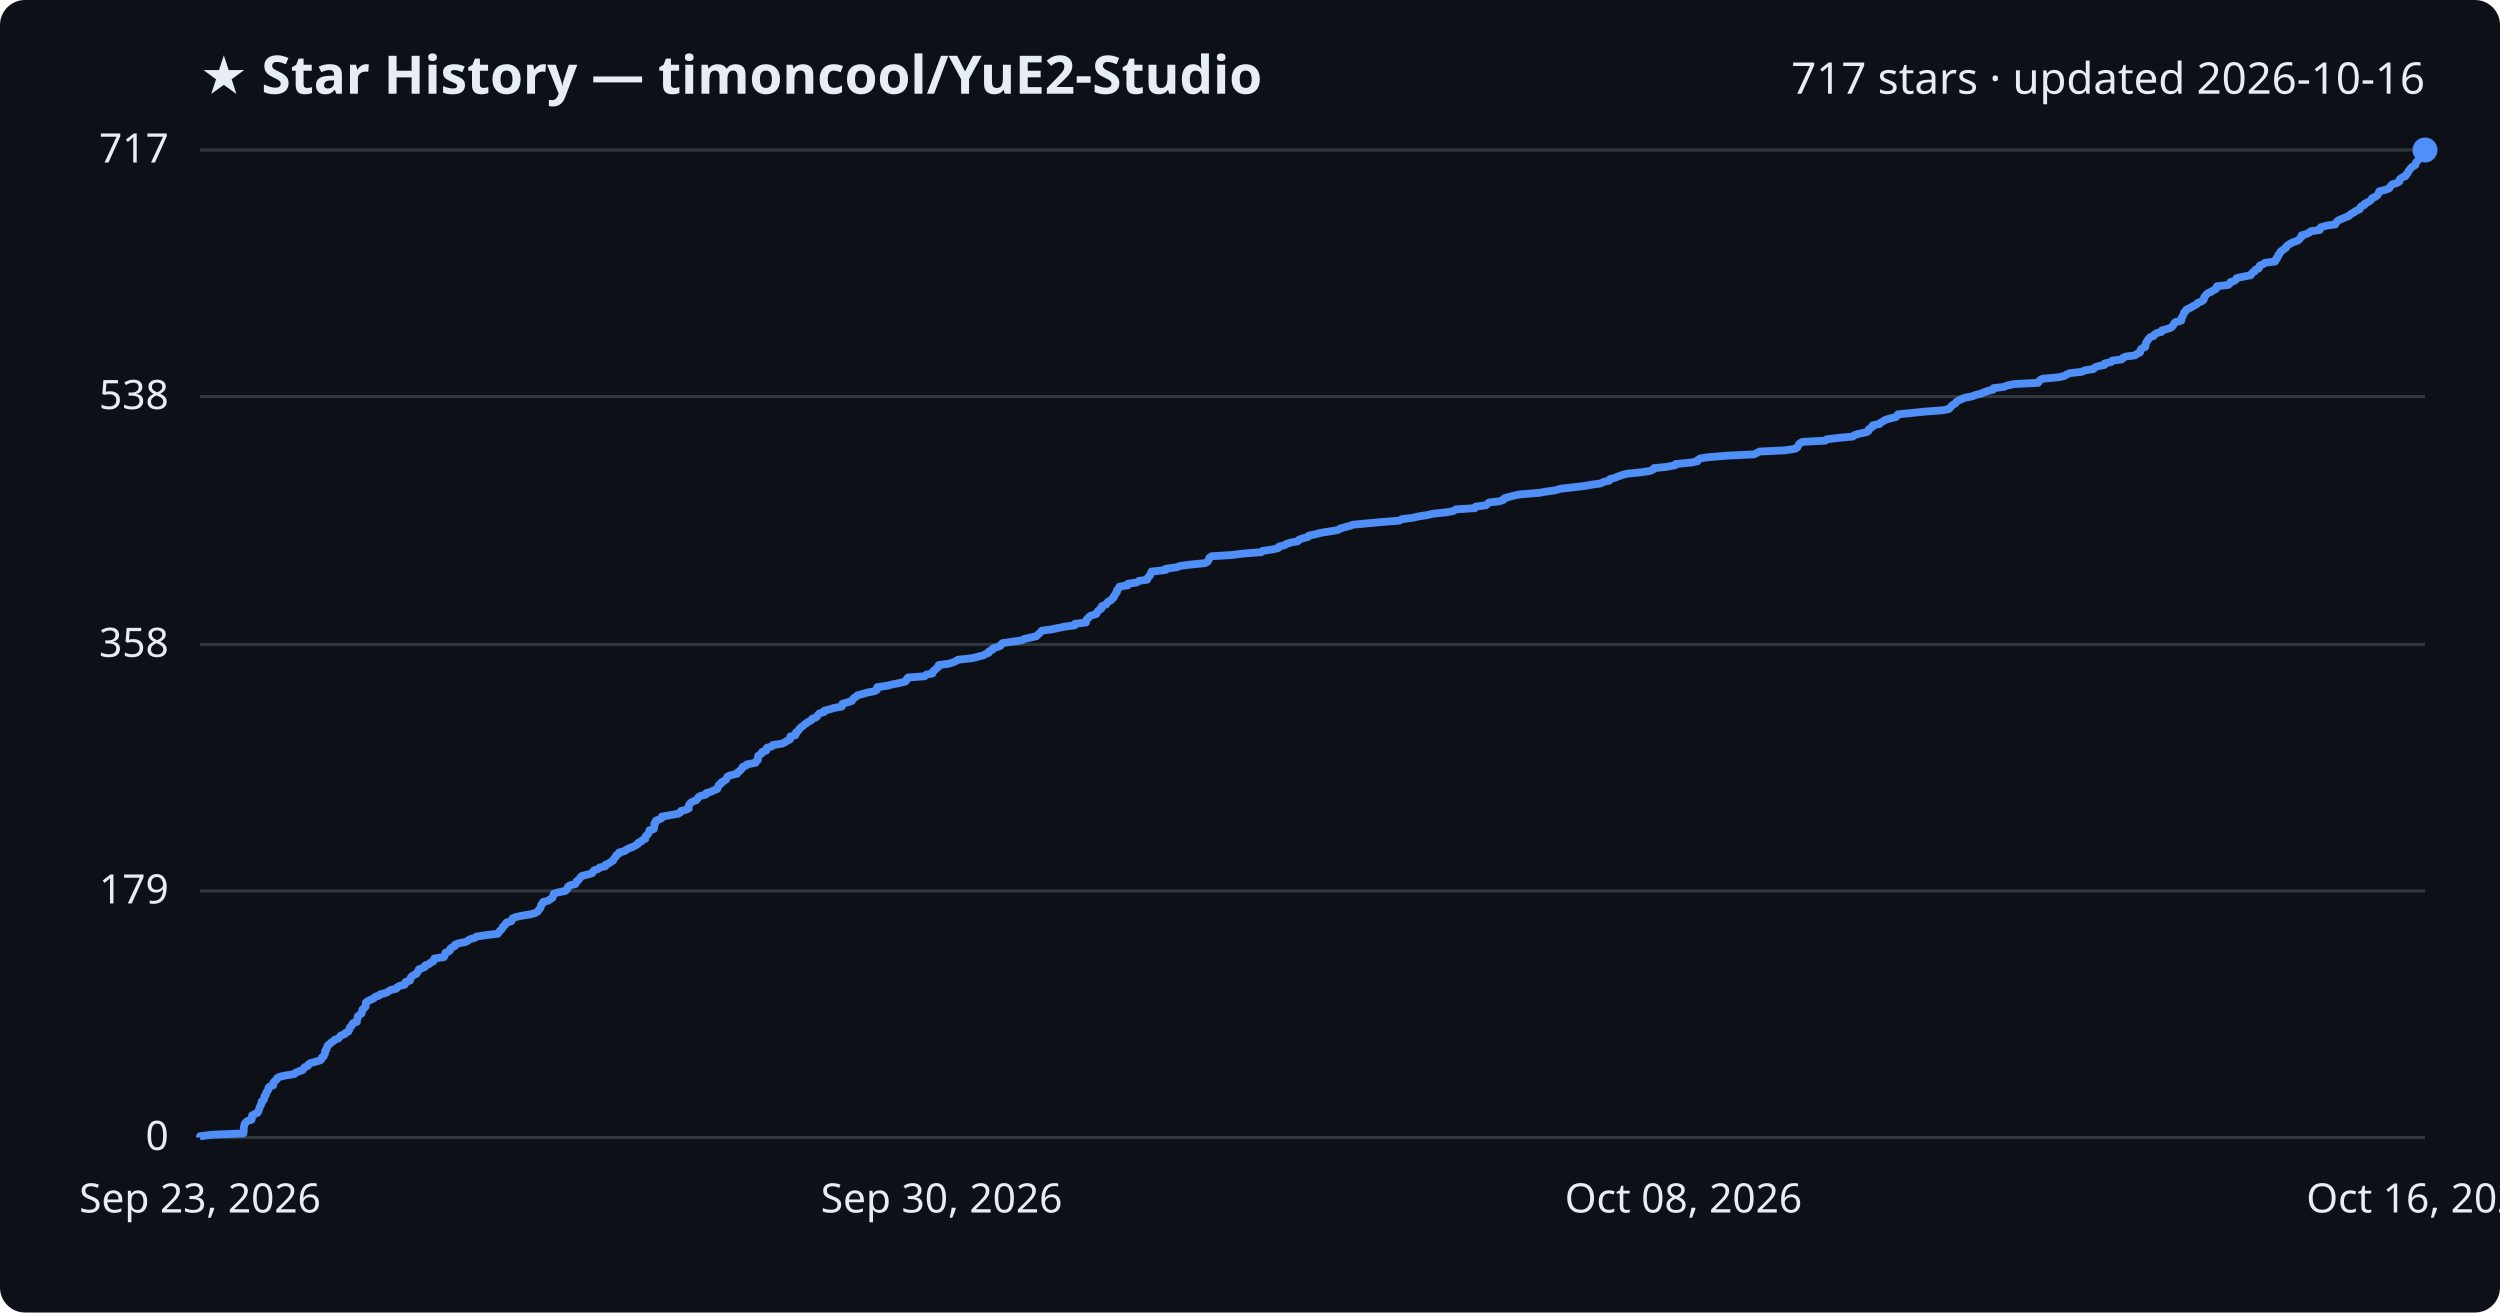
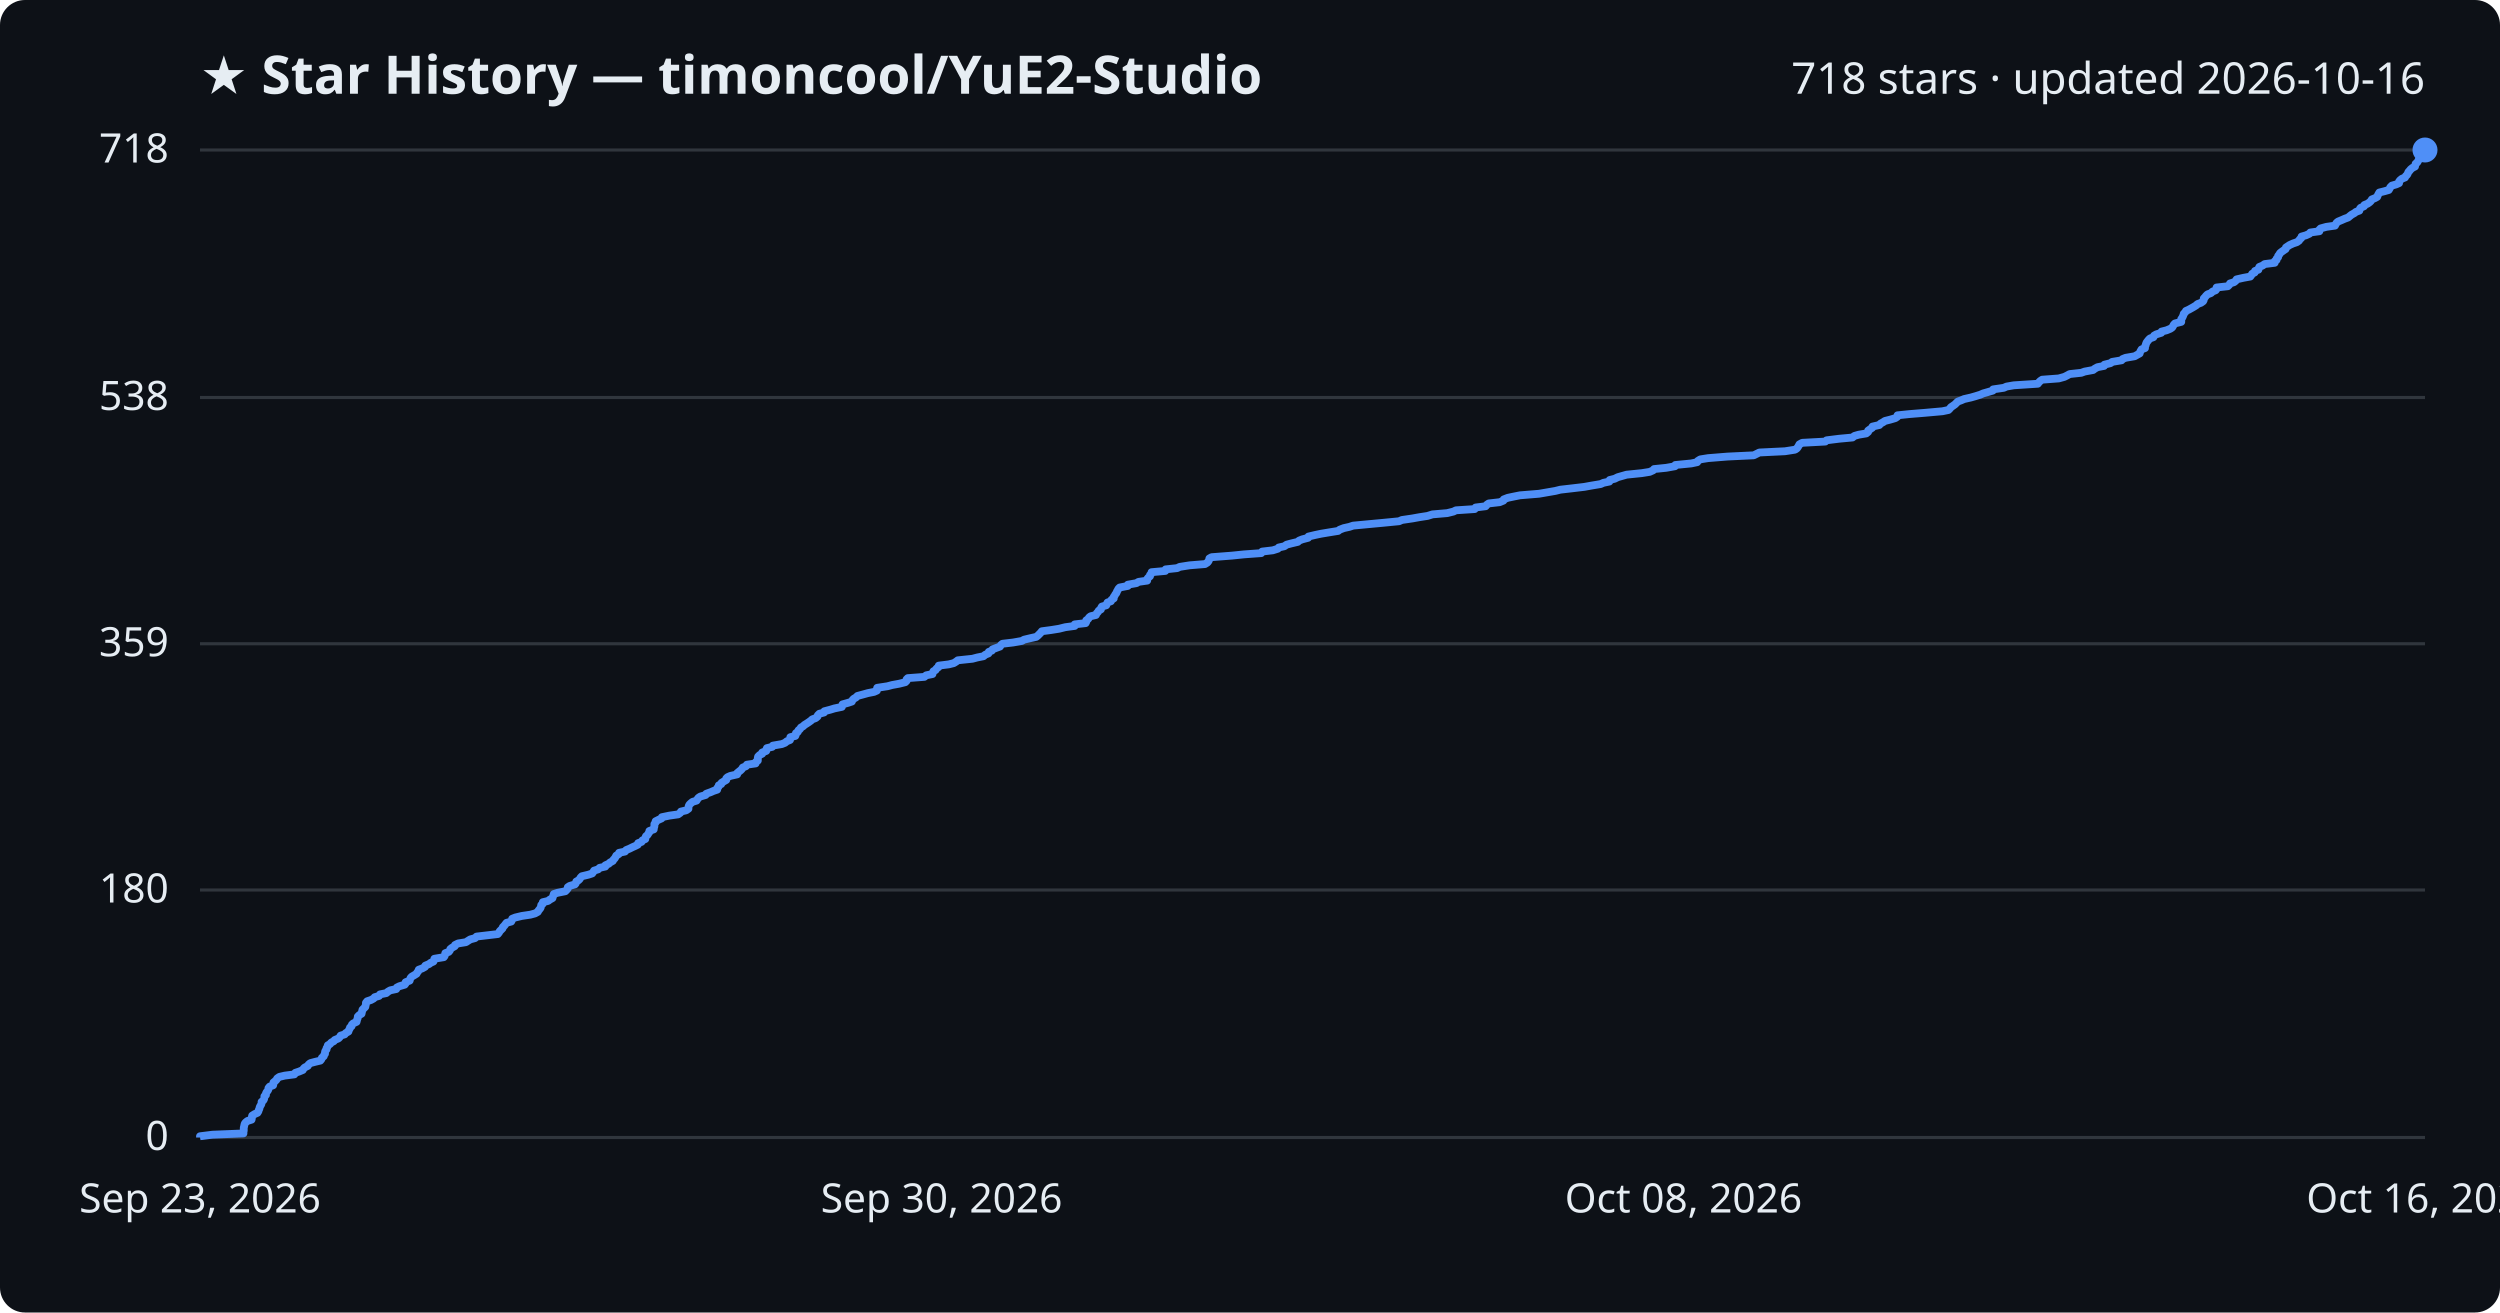
<svg xmlns="http://www.w3.org/2000/svg" viewBox="0 0 800 420" font-family="Segoe UI, sans-serif">
  <rect width="800" height="420" fill="#0d1117" rx="8" />
  <text x="64" y="30" fill="#e6edf3" font-size="17" font-weight="700">★ Star History — timoncool/YuE2-Studio</text>
-   <text x="776" y="30" fill="#e6edf3" font-size="14" text-anchor="end">717 stars · updated 2026-10-16</text>
+   <text x="776" y="30" fill="#e6edf3" font-size="14" text-anchor="end">718 stars · updated 2026-10-16</text>
  <line x1="64" y1="364.0" x2="776" y2="364.0" stroke="#30363d" stroke-width="1" />
  <text x="54" y="368.0" fill="#e6edf3" font-size="13" text-anchor="end">0</text>
-   <line x1="64" y1="285.1" x2="776" y2="285.1" stroke="#30363d" stroke-width="1" />
-   <text x="54" y="289.1" fill="#e6edf3" font-size="13" text-anchor="end">179</text>
-   <line x1="64" y1="206.2" x2="776" y2="206.2" stroke="#30363d" stroke-width="1" />
-   <text x="54" y="210.2" fill="#e6edf3" font-size="13" text-anchor="end">358</text>
-   <line x1="64" y1="126.9" x2="776" y2="126.9" stroke="#30363d" stroke-width="1" />
-   <text x="54" y="130.9" fill="#e6edf3" font-size="13" text-anchor="end">538</text>
+   <line x1="64" y1="284.8" x2="776" y2="284.8" stroke="#30363d" stroke-width="1" />
+   <text x="54" y="288.8" fill="#e6edf3" font-size="13" text-anchor="end">180</text>
+   <line x1="64" y1="206.0" x2="776" y2="206.0" stroke="#30363d" stroke-width="1" />
+   <text x="54" y="210.0" fill="#e6edf3" font-size="13" text-anchor="end">359</text>
+   <line x1="64" y1="127.2" x2="776" y2="127.2" stroke="#30363d" stroke-width="1" />
+   <text x="54" y="131.2" fill="#e6edf3" font-size="13" text-anchor="end">538</text>
  <line x1="64" y1="48.0" x2="776" y2="48.0" stroke="#30363d" stroke-width="1" />
-   <text x="54" y="52.0" fill="#e6edf3" font-size="13" text-anchor="end">717</text>
-   <path d="M64.0,364.0 L64.0,363.6 L68.0,363.1 L77.9,362.7 L77.9,362.2 L78.0,361.8 L78.0,361.4 L78.0,360.9 L78.1,360.5 L78.2,360.0 L78.3,359.6 L78.6,359.2 L79.2,358.7 L80.5,358.3 L80.6,357.8 L80.6,357.4 L80.7,356.9 L81.5,356.5 L82.4,356.1 L82.7,355.6 L82.8,355.2 L83.0,354.7 L83.1,354.3 L83.3,353.9 L83.6,353.4 L83.7,353.0 L83.7,352.5 L84.3,352.1 L84.5,351.7 L84.6,351.2 L84.6,350.8 L85.1,350.3 L85.1,349.9 L85.3,349.5 L85.7,349.0 L85.9,348.6 L85.9,348.1 L86.3,347.7 L87.4,347.3 L87.5,346.8 L87.5,346.4 L88.0,345.9 L88.5,345.5 L88.7,345.0 L89.4,344.6 L91.1,344.2 L94.2,343.7 L94.5,343.3 L95.7,342.8 L96.9,342.4 L97.1,342.0 L97.5,341.5 L98.5,341.1 L98.7,340.6 L99.3,340.2 L100.8,339.8 L102.5,339.3 L102.9,338.9 L103.0,338.4 L103.6,338.0 L103.7,337.6 L104.0,337.1 L104.0,336.7 L104.1,336.2 L104.5,335.8 L104.5,335.4 L104.8,334.9 L104.9,334.5 L105.6,334.0 L106.0,333.6 L106.8,333.1 L107.1,332.7 L108.3,332.3 L108.7,331.8 L109.0,331.4 L110.3,330.9 L110.6,330.5 L111.5,330.1 L111.7,329.6 L111.9,329.2 L112.0,328.7 L112.5,328.3 L112.6,327.9 L113.0,327.4 L114.2,327.0 L114.2,326.5 L114.3,326.1 L114.5,325.7 L114.5,325.2 L115.0,324.8 L115.7,324.3 L115.8,323.9 L115.9,323.5 L116.0,323.0 L116.5,322.6 L117.0,322.1 L117.0,321.7 L117.1,321.2 L117.1,320.8 L117.6,320.4 L118.7,319.9 L119.6,319.5 L120.0,319.0 L121.3,318.6 L121.6,318.2 L123.6,317.7 L124.2,317.3 L125.0,316.8 L126.8,316.4 L127.0,316.0 L127.8,315.5 L129.5,315.1 L129.8,314.6 L129.8,314.2 L131.2,313.8 L131.3,313.3 L131.4,312.9 L131.8,312.4 L132.5,312.0 L133.3,311.6 L133.5,311.1 L133.9,310.7 L134.0,310.2 L135.1,309.8 L136.0,309.4 L136.1,308.9 L137.3,308.5 L137.8,308.0 L138.7,307.6 L138.9,307.1 L139.0,306.7 L142.0,306.3 L142.3,305.8 L142.4,305.4 L142.5,304.9 L143.6,304.5 L144.0,304.1 L144.1,303.6 L144.6,303.2 L145.6,302.7 L145.6,302.3 L146.6,301.9 L149.1,301.4 L149.7,301.0 L150.5,300.5 L152.0,300.1 L152.5,299.7 L155.9,299.2 L159.3,298.8 L159.7,298.3 L159.9,297.9 L160.4,297.5 L160.8,297.0 L160.9,296.6 L161.5,296.1 L161.8,295.7 L162.1,295.2 L163.6,294.8 L163.8,294.4 L164.0,293.9 L164.9,293.5 L167.1,293.0 L169.7,292.6 L171.2,292.2 L172.1,291.7 L172.3,291.3 L172.7,290.8 L173.0,290.4 L173.1,290.0 L173.2,289.5 L173.7,289.1 L173.8,288.6 L175.5,288.2 L176.0,287.8 L176.8,287.3 L176.9,286.9 L177.1,286.4 L177.2,286.0 L178.4,285.6 L180.9,285.1 L181.3,284.7 L181.7,284.2 L181.7,283.8 L182.4,283.3 L184.1,282.9 L184.4,282.5 L184.5,282.0 L185.1,281.6 L185.5,281.1 L185.8,280.7 L186.2,280.3 L188.3,279.8 L189.5,279.4 L189.8,278.9 L190.1,278.5 L191.4,278.1 L191.9,277.6 L193.7,277.2 L193.8,276.7 L194.8,276.3 L195.3,275.9 L196.2,275.4 L196.3,275.0 L196.7,274.5 L197.1,274.1 L197.2,273.7 L198.0,273.2 L198.1,272.8 L200.0,272.3 L200.4,271.9 L201.4,271.4 L202.5,271.0 L203.3,270.6 L204.1,270.1 L204.2,269.7 L205.3,269.2 L205.6,268.8 L206.5,268.4 L206.5,267.9 L206.7,267.5 L207.3,267.0 L207.5,266.6 L207.8,266.2 L207.8,265.7 L209.2,265.3 L209.3,264.8 L209.4,264.4 L209.4,264.0 L209.4,263.5 L209.9,263.1 L209.9,262.6 L210.9,262.2 L211.8,261.8 L211.8,261.3 L214.2,260.9 L217.0,260.4 L217.7,260.0 L217.9,259.5 L219.6,259.1 L220.4,258.7 L220.4,258.2 L220.4,257.8 L220.7,257.3 L221.0,256.9 L221.7,256.5 L222.9,256.0 L223.2,255.6 L223.5,255.1 L224.1,254.7 L225.8,254.3 L226.0,253.8 L227.4,253.4 L228.4,252.9 L229.5,252.5 L229.6,252.1 L229.9,251.6 L230.0,251.2 L230.8,250.7 L230.9,250.3 L231.7,249.9 L232.4,249.4 L232.5,249.0 L232.8,248.5 L233.7,248.1 L235.9,247.6 L236.0,247.2 L236.6,246.8 L237.1,246.3 L237.4,245.9 L237.7,245.4 L238.7,245.0 L239.0,244.6 L241.8,244.1 L241.9,243.7 L242.5,243.2 L242.5,242.8 L242.6,242.4 L242.6,241.9 L243.1,241.5 L243.9,241.0 L243.9,240.6 L245.2,240.2 L245.2,239.7 L245.4,239.3 L247.1,238.8 L247.3,238.4 L250.2,238.0 L251.2,237.5 L251.8,237.1 L252.8,236.6 L252.9,236.2 L252.9,235.7 L254.5,235.3 L254.7,234.9 L254.7,234.4 L255.3,234.0 L255.6,233.5 L256.0,233.1 L256.4,232.7 L257.1,232.2 L257.5,231.8 L258.2,231.3 L258.8,230.9 L259.6,230.5 L259.9,230.0 L261.1,229.6 L261.6,229.1 L261.8,228.7 L262.2,228.3 L263.8,227.8 L263.8,227.4 L265.8,226.9 L267.1,226.5 L269.4,226.1 L269.6,225.6 L269.6,225.2 L271.4,224.7 L272.6,224.3 L272.9,223.8 L273.2,223.4 L273.9,223.0 L274.4,222.5 L275.9,222.1 L277.7,221.6 L279.7,221.2 L280.6,220.8 L280.7,220.3 L280.7,219.9 L284.1,219.4 L285.6,219.0 L287.7,218.6 L289.7,218.1 L290.1,217.7 L290.2,217.2 L290.6,216.8 L295.9,216.4 L296.4,215.9 L298.4,215.5 L298.5,215.0 L298.8,214.6 L299.4,214.2 L299.8,213.7 L300.4,213.3 L300.4,212.8 L303.6,212.4 L305.2,211.9 L306.0,211.5 L306.6,211.1 L311.2,210.6 L312.7,210.2 L314.7,209.7 L315.3,209.3 L316.4,208.9 L316.5,208.4 L317.5,208.0 L317.7,207.5 L319.0,207.1 L320.1,206.7 L320.4,206.2 L320.8,205.8 L324.2,205.3 L327.0,204.9 L327.7,204.5 L329.8,204.0 L331.6,203.6 L332.1,203.1 L332.6,202.7 L333.0,202.3 L333.4,201.8 L336.5,201.4 L338.9,200.9 L340.9,200.5 L343.9,200.1 L344.0,199.6 L347.5,199.2 L347.6,198.7 L347.7,198.3 L348.2,197.8 L348.5,197.4 L349.1,197.0 L350.8,196.5 L351.0,196.1 L351.3,195.6 L351.7,195.2 L352.4,194.8 L352.4,194.3 L352.7,193.9 L354.0,193.4 L354.2,193.0 L354.5,192.6 L355.5,192.1 L355.8,191.7 L356.4,191.2 L356.4,190.8 L356.8,190.4 L357.0,189.9 L357.4,189.5 L357.4,189.0 L357.7,188.6 L358.0,188.2 L358.3,187.7 L360.9,187.3 L360.9,186.8 L363.7,186.4 L364.4,185.9 L367.1,185.5 L367.2,185.1 L367.5,184.6 L368.0,184.2 L368.1,183.7 L368.4,183.3 L368.5,182.9 L373.0,182.4 L373.0,182.0 L376.7,181.5 L377.6,181.1 L380.7,180.7 L385.6,180.2 L386.4,179.8 L386.7,179.3 L386.9,178.9 L387.0,178.5 L387.7,178.0 L394.2,177.6 L398.2,177.1 L403.6,176.7 L404.0,176.3 L407.3,175.8 L409.0,175.4 L409.3,174.9 L411.0,174.5 L411.8,174.0 L413.2,173.6 L415.3,173.2 L415.7,172.7 L416.8,172.3 L418.6,171.8 L418.8,171.4 L420.8,171.0 L422.7,170.5 L425.2,170.1 L428.2,169.6 L428.7,169.2 L430.0,168.8 L431.9,168.3 L433.0,167.9 L438.3,167.4 L442.7,167.0 L447.8,166.6 L448.7,166.1 L452.0,165.7 L454.2,165.2 L456.9,164.8 L458.5,164.4 L463.2,163.9 L465.1,163.5 L465.9,163.0 L472.0,162.6 L472.2,162.1 L475.5,161.7 L475.9,161.3 L476.5,160.8 L479.9,160.4 L481.2,159.9 L481.3,159.5 L482.5,159.1 L484.5,158.6 L486.4,158.2 L492.6,157.7 L494.8,157.3 L497.7,156.9 L499.3,156.4 L502.9,156.0 L507.1,155.5 L509.3,155.1 L512.2,154.7 L513.2,154.2 L515.0,153.8 L515.2,153.3 L516.8,152.9 L517.7,152.5 L519.1,152.0 L520.6,151.6 L525.4,151.1 L528.0,150.7 L529.1,150.2 L529.3,149.8 L533.3,149.4 L536.0,148.9 L536.2,148.5 L541.3,148.0 L543.2,147.6 L543.3,147.2 L544.1,146.7 L546.7,146.3 L552.9,145.8 L561.3,145.4 L562.1,145.0 L563.0,144.5 L571.2,144.1 L574.5,143.6 L575.1,143.2 L575.3,142.8 L575.6,142.3 L575.9,141.9 L576.8,141.4 L584.1,141.0 L584.5,140.6 L588.5,140.1 L592.9,139.7 L593.5,139.2 L594.9,138.8 L597.3,138.3 L597.9,137.9 L597.9,137.5 L598.5,137.0 L599.2,136.6 L599.3,136.1 L601.4,135.7 L601.7,135.3 L602.6,134.8 L603.2,134.4 L604.8,133.9 L606.6,133.5 L607.1,133.1 L607.3,132.6 L611.2,132.2 L616.1,131.7 L621.6,131.3 L623.6,130.9 L624.1,130.4 L624.4,130.0 L625.0,129.5 L625.7,129.1 L626.0,128.7 L626.6,128.2 L627.6,127.8 L628.6,127.3 L630.8,126.9 L632.2,126.4 L633.8,126.0 L634.7,125.6 L636.1,125.1 L637.8,124.7 L637.9,124.2 L641.3,123.8 L642.2,123.4 L644.5,122.9 L652.2,122.5 L652.5,122.0 L652.9,121.6 L653.6,121.2 L658.9,120.7 L660.6,120.3 L661.4,119.8 L662.4,119.4 L666.1,119.0 L667.2,118.5 L669.9,118.1 L670.3,117.6 L671.3,117.2 L673.4,116.8 L673.5,116.3 L675.5,115.9 L675.9,115.4 L679.0,115.0 L679.3,114.5 L680.3,114.1 L683.2,113.7 L683.9,113.2 L684.8,112.8 L684.9,112.3 L685.0,111.9 L685.4,111.5 L686.5,111.0 L686.5,110.6 L686.7,110.1 L686.7,109.7 L687.0,109.3 L687.3,108.8 L687.6,108.4 L688.1,107.9 L689.2,107.5 L689.4,107.1 L690.1,106.6 L691.7,106.2 L691.8,105.7 L693.4,105.3 L694.6,104.9 L695.2,104.4 L695.5,104.0 L695.7,103.5 L696.1,103.1 L698.0,102.6 L698.1,102.2 L698.1,101.8 L698.4,101.3 L698.6,100.9 L698.8,100.4 L698.9,100.0 L699.4,99.6 L699.6,99.1 L700.5,98.7 L701.4,98.2 L702.1,97.8 L702.9,97.4 L703.3,96.9 L704.4,96.5 L705.1,96.0 L705.3,95.6 L705.3,95.2 L705.7,94.7 L706.0,94.3 L706.5,93.8 L707.5,93.4 L708.1,93.0 L709.1,92.5 L709.3,92.1 L709.4,91.6 L713.0,91.2 L713.5,90.8 L713.7,90.3 L715.0,89.9 L715.6,89.4 L715.7,89.0 L718.0,88.5 L720.2,88.1 L720.4,87.7 L720.8,87.2 L721.6,86.8 L721.7,86.3 L722.8,85.9 L722.9,85.5 L723.1,85.0 L724.1,84.6 L724.8,84.1 L728.0,83.7 L728.0,83.3 L728.6,82.8 L728.6,82.4 L729.1,81.9 L729.1,81.5 L729.5,81.1 L729.7,80.6 L730.2,80.2 L730.9,79.7 L731.5,79.3 L731.6,78.9 L732.2,78.4 L732.8,78.0 L733.8,77.5 L735.1,77.1 L735.8,76.6 L736.0,76.2 L736.5,75.8 L736.5,75.3 L738.0,74.9 L739.1,74.4 L739.4,74.0 L742.3,73.6 L742.3,73.1 L742.7,72.7 L744.5,72.2 L747.3,71.8 L747.5,71.4 L747.8,70.9 L748.3,70.5 L749.5,70.0 L750.4,69.6 L751.5,69.2 L752.0,68.7 L752.6,68.3 L753.5,67.8 L754.0,67.4 L755.1,67.0 L755.2,66.5 L755.5,66.1 L756.6,65.6 L756.7,65.2 L757.7,64.7 L758.4,64.3 L758.8,63.9 L759.1,63.4 L760.1,63.0 L760.8,62.5 L761.0,62.1 L761.2,61.7 L761.4,61.2 L763.1,60.8 L764.5,60.3 L764.8,59.9 L765.0,59.5 L765.5,59.0 L766.9,58.6 L767.8,58.1 L767.8,57.7 L768.0,57.3 L768.7,56.8 L769.7,56.4 L769.9,55.9 L770.4,55.5 L770.6,55.1 L770.8,54.6 L771.2,54.2 L771.5,53.7 L772.1,53.3 L772.9,52.8 L773.0,52.4 L773.1,52.0 L773.6,51.5 L773.9,51.1 L774.1,50.6 L774.5,50.2 L774.6,49.8 L774.8,49.3 L774.9,48.9 L774.9,48.4 L776.0,48.0 L776.0,48.0" fill="none" stroke="#4f8ff7" stroke-width="2.5" stroke-linejoin="round" />
+   <text x="54" y="52.0" fill="#e6edf3" font-size="13" text-anchor="end">718</text>
+   <path d="M64.0,364.0 L64.0,363.6 L68.0,363.1 L77.9,362.7 L77.9,362.2 L78.0,361.8 L78.0,361.4 L78.0,360.9 L78.1,360.5 L78.2,360.0 L78.3,359.6 L78.6,359.2 L79.2,358.7 L80.5,358.3 L80.6,357.8 L80.6,357.4 L80.7,357.0 L81.5,356.5 L82.4,356.1 L82.7,355.6 L82.8,355.2 L83.0,354.8 L83.1,354.3 L83.3,353.9 L83.6,353.4 L83.7,353.0 L83.7,352.6 L84.3,352.1 L84.5,351.7 L84.6,351.2 L84.6,350.8 L85.1,350.4 L85.1,349.9 L85.3,349.5 L85.7,349.0 L85.9,348.6 L85.9,348.2 L86.3,347.7 L87.4,347.3 L87.5,346.8 L87.5,346.4 L88.0,346.0 L88.5,345.5 L88.7,345.1 L89.4,344.6 L91.1,344.2 L94.2,343.8 L94.5,343.3 L95.7,342.9 L96.9,342.4 L97.1,342.0 L97.5,341.6 L98.5,341.1 L98.7,340.7 L99.3,340.2 L100.8,339.8 L102.5,339.4 L102.9,338.9 L103.0,338.5 L103.6,338.0 L103.7,337.6 L104.0,337.2 L104.0,336.7 L104.1,336.3 L104.5,335.8 L104.5,335.4 L104.8,335.0 L104.9,334.5 L105.6,334.1 L106.0,333.6 L106.8,333.2 L107.1,332.8 L108.3,332.3 L108.7,331.9 L109.0,331.4 L110.3,331.0 L110.6,330.6 L111.5,330.1 L111.6,329.7 L111.9,329.2 L112.0,328.8 L112.5,328.4 L112.6,327.9 L113.0,327.5 L114.1,327.0 L114.2,326.6 L114.3,326.2 L114.5,325.7 L114.5,325.3 L115.0,324.8 L115.7,324.4 L115.8,323.9 L115.9,323.5 L116.0,323.1 L116.5,322.6 L116.9,322.2 L117.0,321.7 L117.1,321.3 L117.1,320.9 L117.5,320.4 L118.7,320.0 L119.6,319.5 L119.9,319.1 L121.3,318.7 L121.6,318.2 L123.6,317.8 L124.2,317.3 L124.9,316.9 L126.8,316.5 L127.0,316.0 L127.8,315.6 L129.5,315.1 L129.8,314.7 L129.8,314.3 L131.1,313.8 L131.2,313.4 L131.4,312.9 L131.8,312.5 L132.5,312.1 L133.3,311.6 L133.5,311.2 L133.9,310.7 L134.0,310.3 L135.1,309.9 L136.0,309.4 L136.1,309.0 L137.3,308.5 L137.8,308.1 L138.7,307.7 L138.9,307.2 L139.0,306.8 L142.0,306.3 L142.3,305.9 L142.4,305.5 L142.5,305.0 L143.6,304.6 L144.0,304.1 L144.1,303.7 L144.6,303.3 L145.5,302.8 L145.6,302.4 L146.6,301.9 L149.1,301.5 L149.7,301.1 L150.5,300.6 L152.0,300.2 L152.5,299.7 L155.9,299.3 L159.3,298.9 L159.7,298.4 L159.9,298.0 L160.4,297.5 L160.8,297.1 L160.9,296.7 L161.4,296.2 L161.7,295.8 L162.1,295.3 L163.6,294.9 L163.8,294.5 L163.9,294.0 L164.9,293.6 L167.0,293.1 L169.7,292.7 L171.2,292.3 L172.1,291.8 L172.3,291.4 L172.7,290.9 L173.0,290.5 L173.1,290.1 L173.2,289.6 L173.7,289.2 L173.7,288.7 L175.4,288.3 L175.9,287.9 L176.8,287.4 L176.9,287.0 L177.1,286.5 L177.2,286.1 L178.4,285.7 L180.9,285.2 L181.3,284.8 L181.7,284.3 L181.7,283.9 L182.3,283.5 L184.0,283.0 L184.3,282.6 L184.4,282.1 L185.1,281.7 L185.5,281.3 L185.8,280.8 L186.2,280.4 L188.3,279.9 L189.5,279.5 L189.8,279.1 L190.1,278.6 L191.4,278.2 L191.9,277.7 L193.7,277.3 L193.7,276.9 L194.8,276.4 L195.2,276.0 L196.1,275.5 L196.3,275.1 L196.7,274.7 L197.0,274.2 L197.2,273.8 L198.0,273.3 L198.1,272.9 L200.0,272.5 L200.4,272.0 L201.4,271.6 L202.4,271.1 L203.3,270.7 L204.1,270.3 L204.2,269.8 L205.3,269.4 L205.6,268.9 L206.5,268.5 L206.5,268.1 L206.7,267.6 L207.2,267.2 L207.5,266.7 L207.8,266.3 L207.8,265.9 L209.2,265.4 L209.2,265.0 L209.4,264.5 L209.4,264.1 L209.4,263.7 L209.8,263.2 L209.8,262.8 L210.8,262.3 L211.7,261.9 L211.8,261.5 L214.2,261.0 L217.0,260.6 L217.7,260.1 L217.9,259.7 L219.6,259.3 L220.3,258.8 L220.3,258.4 L220.4,257.9 L220.6,257.5 L221.0,257.1 L221.6,256.6 L222.9,256.2 L223.2,255.7 L223.5,255.3 L224.1,254.9 L225.8,254.4 L226.0,254.0 L227.4,253.5 L228.3,253.1 L229.5,252.7 L229.5,252.2 L229.9,251.8 L230.0,251.3 L230.8,250.9 L230.9,250.5 L231.7,250.0 L232.4,249.6 L232.4,249.1 L232.8,248.7 L233.7,248.3 L235.9,247.8 L235.9,247.4 L236.5,246.9 L237.0,246.5 L237.4,246.1 L237.7,245.6 L238.7,245.2 L239.0,244.7 L241.8,244.3 L241.9,243.8 L242.5,243.4 L242.5,243.0 L242.5,242.5 L242.6,242.1 L243.1,241.6 L243.9,241.2 L243.9,240.8 L245.2,240.3 L245.2,239.9 L245.4,239.4 L247.1,239.0 L247.3,238.6 L250.2,238.1 L251.2,237.7 L251.8,237.2 L252.8,236.8 L252.9,236.4 L252.9,235.9 L254.5,235.5 L254.7,235.0 L254.7,234.6 L255.3,234.2 L255.5,233.7 L256.0,233.3 L256.3,232.8 L257.0,232.4 L257.4,232.0 L258.2,231.5 L258.8,231.1 L259.5,230.6 L259.9,230.2 L261.0,229.8 L261.6,229.3 L261.7,228.9 L262.2,228.4 L263.7,228.0 L263.8,227.6 L265.7,227.1 L267.0,226.7 L269.4,226.2 L269.5,225.8 L269.6,225.4 L271.4,224.9 L272.6,224.5 L272.8,224.0 L273.2,223.6 L273.9,223.2 L274.4,222.7 L275.9,222.3 L277.7,221.8 L279.7,221.4 L280.6,221.0 L280.6,220.5 L280.7,220.1 L284.0,219.6 L285.5,219.2 L287.7,218.8 L289.7,218.3 L290.1,217.9 L290.1,217.4 L290.5,217.0 L295.8,216.6 L296.4,216.1 L298.4,215.7 L298.5,215.2 L298.7,214.8 L299.4,214.4 L299.7,213.9 L300.3,213.5 L300.4,213.0 L303.6,212.6 L305.2,212.2 L306.0,211.7 L306.5,211.3 L311.2,210.8 L312.7,210.4 L314.7,210.0 L315.3,209.5 L316.3,209.1 L316.4,208.6 L317.4,208.2 L317.6,207.8 L318.9,207.3 L320.0,206.9 L320.3,206.4 L320.8,206.0 L324.2,205.6 L327.0,205.1 L327.7,204.7 L329.8,204.2 L331.6,203.8 L332.1,203.4 L332.6,202.9 L333.0,202.5 L333.4,202.0 L336.4,201.6 L338.9,201.2 L340.9,200.7 L343.9,200.3 L343.9,199.8 L347.4,199.4 L347.6,199.0 L347.6,198.5 L348.2,198.1 L348.5,197.6 L349.0,197.2 L350.7,196.8 L350.9,196.3 L351.3,195.9 L351.6,195.4 L352.3,195.0 L352.3,194.6 L352.6,194.1 L354.0,193.7 L354.2,193.2 L354.4,192.8 L355.5,192.4 L355.7,191.9 L356.4,191.5 L356.4,191.0 L356.7,190.6 L356.9,190.2 L357.3,189.7 L357.4,189.3 L357.7,188.8 L357.9,188.4 L358.3,188.0 L360.9,187.5 L360.9,187.1 L363.7,186.6 L364.3,186.2 L367.1,185.8 L367.1,185.3 L367.4,184.9 L368.0,184.4 L368.0,184.0 L368.4,183.6 L368.5,183.1 L372.9,182.7 L373.0,182.2 L376.7,181.8 L377.5,181.4 L380.7,180.9 L385.6,180.5 L386.4,180.0 L386.7,179.6 L386.9,179.2 L387.0,178.7 L387.7,178.3 L394.2,177.8 L398.1,177.4 L403.6,177.0 L403.9,176.5 L407.3,176.1 L408.9,175.6 L409.2,175.2 L411.0,174.8 L411.7,174.3 L413.2,173.9 L415.3,173.4 L415.7,173.0 L416.7,172.6 L418.6,172.1 L418.7,171.7 L420.8,171.2 L422.7,170.8 L425.1,170.4 L428.2,169.9 L428.7,169.5 L430.0,169.0 L431.8,168.6 L433.0,168.2 L438.3,167.7 L442.6,167.3 L447.7,166.8 L448.6,166.4 L452.0,165.9 L454.2,165.5 L456.8,165.1 L458.4,164.6 L463.1,164.2 L465.1,163.7 L465.9,163.3 L471.9,162.9 L472.2,162.4 L475.4,162.0 L475.8,161.5 L476.4,161.1 L479.9,160.7 L481.1,160.2 L481.2,159.8 L482.5,159.3 L484.4,158.9 L486.4,158.5 L492.5,158.0 L494.8,157.6 L497.7,157.1 L499.3,156.7 L502.8,156.3 L507.0,155.8 L509.2,155.4 L512.2,154.9 L513.1,154.5 L515.0,154.1 L515.1,153.6 L516.7,153.2 L517.7,152.7 L519.1,152.3 L520.5,151.9 L525.4,151.4 L527.9,151.0 L529.0,150.5 L529.3,150.1 L533.2,149.7 L536.0,149.2 L536.1,148.8 L541.2,148.3 L543.1,147.9 L543.3,147.5 L544.1,147.0 L546.6,146.6 L552.8,146.1 L561.2,145.7 L562.0,145.3 L563.0,144.8 L571.2,144.4 L574.4,143.9 L575.0,143.5 L575.3,143.1 L575.6,142.6 L575.8,142.2 L576.7,141.7 L584.1,141.3 L584.5,140.9 L588.5,140.4 L592.8,140.0 L593.4,139.5 L594.8,139.1 L597.2,138.7 L597.8,138.2 L597.8,137.8 L598.5,137.3 L599.1,136.9 L599.2,136.5 L601.4,136.0 L601.7,135.6 L602.6,135.1 L603.2,134.7 L604.8,134.3 L606.5,133.8 L607.1,133.4 L607.2,132.9 L611.1,132.5 L616.0,132.1 L621.6,131.6 L623.5,131.2 L624.0,130.7 L624.3,130.3 L624.9,129.9 L625.6,129.4 L626.0,129.0 L626.5,128.5 L627.6,128.1 L628.5,127.7 L630.7,127.2 L632.1,126.8 L633.7,126.3 L634.6,125.9 L636.0,125.5 L637.7,125.0 L637.8,124.6 L641.2,124.1 L642.1,123.7 L644.4,123.3 L652.1,122.8 L652.4,122.4 L652.9,121.9 L653.5,121.5 L658.8,121.1 L660.6,120.6 L661.4,120.2 L662.3,119.7 L666.0,119.3 L667.1,118.9 L669.8,118.4 L670.3,118.0 L671.2,117.5 L673.3,117.1 L673.4,116.7 L675.4,116.2 L675.9,115.8 L678.9,115.3 L679.2,114.9 L680.2,114.5 L683.1,114.0 L683.8,113.6 L684.7,113.1 L684.8,112.7 L685.0,112.3 L685.3,111.8 L686.4,111.4 L686.4,110.9 L686.6,110.5 L686.7,110.1 L686.9,109.6 L687.2,109.2 L687.6,108.7 L688.0,108.3 L689.1,107.9 L689.3,107.4 L690.0,107.0 L691.6,106.5 L691.7,106.1 L693.3,105.7 L694.5,105.2 L695.1,104.8 L695.4,104.3 L695.6,103.9 L696.0,103.5 L698.0,103.0 L698.0,102.6 L698.0,102.1 L698.3,101.7 L698.5,101.3 L698.7,100.8 L698.8,100.4 L699.3,99.9 L699.5,99.5 L700.4,99.1 L701.3,98.6 L702.0,98.2 L702.8,97.7 L703.2,97.3 L704.3,96.9 L705.0,96.4 L705.2,96.0 L705.2,95.5 L705.6,95.1 L705.9,94.7 L706.4,94.2 L707.5,93.8 L708.0,93.3 L709.0,92.9 L709.3,92.5 L709.3,92.0 L712.9,91.6 L713.4,91.1 L713.6,90.7 L714.9,90.3 L715.5,89.8 L715.7,89.4 L717.9,88.9 L720.1,88.5 L720.4,88.1 L720.7,87.6 L721.5,87.2 L721.6,86.7 L722.7,86.3 L722.8,85.8 L723.0,85.4 L724.0,85.0 L724.7,84.5 L727.9,84.1 L727.9,83.6 L728.5,83.2 L728.5,82.8 L729.0,82.3 L729.0,81.9 L729.4,81.4 L729.6,81.0 L730.1,80.6 L730.8,80.1 L731.4,79.7 L731.5,79.2 L732.1,78.8 L732.7,78.4 L733.8,77.9 L735.0,77.5 L735.7,77.0 L735.9,76.6 L736.4,76.2 L736.5,75.7 L737.9,75.3 L739.0,74.8 L739.3,74.4 L742.2,74.0 L742.2,73.5 L742.6,73.1 L744.4,72.6 L747.2,72.2 L747.4,71.8 L747.7,71.3 L748.2,70.9 L749.4,70.4 L750.3,70.0 L751.4,69.6 L752.0,69.1 L752.5,68.7 L753.4,68.2 L753.9,67.8 L755.0,67.4 L755.1,66.9 L755.4,66.5 L756.5,66.0 L756.6,65.6 L757.6,65.2 L758.3,64.7 L758.7,64.3 L759.0,63.8 L760.0,63.4 L760.7,63.0 L760.9,62.5 L761.1,62.1 L761.4,61.6 L763.0,61.2 L764.4,60.8 L764.7,60.3 L764.9,59.9 L765.4,59.4 L766.8,59.0 L767.7,58.6 L767.7,58.1 L768.0,57.7 L768.6,57.2 L769.6,56.8 L769.8,56.4 L770.3,55.9 L770.5,55.5 L770.7,55.0 L771.1,54.6 L771.4,54.2 L772.0,53.7 L772.8,53.3 L772.9,52.8 L773.0,52.4 L773.5,52.0 L773.8,51.5 L774.0,51.1 L774.4,50.6 L774.5,50.2 L774.7,49.8 L774.8,49.3 L774.9,48.9 L775.9,48.4 L776.0,48.0 L776.0,48.0" fill="none" stroke="#4f8ff7" stroke-width="2.5" stroke-linejoin="round" />
  <circle cx="776.0" cy="48.0" r="4" fill="#4f8ff7" />
  <text x="64.0" y="388" fill="#e6edf3" font-size="13" text-anchor="middle">Sep 23, 2026</text>
  <text x="301.3" y="388" fill="#e6edf3" font-size="13" text-anchor="middle">Sep 30, 2026</text>
  <text x="538.7" y="388" fill="#e6edf3" font-size="13" text-anchor="middle">Oct 08, 2026</text>
  <text x="776.0" y="388" fill="#e6edf3" font-size="13" text-anchor="middle">Oct 16, 2026</text>
</svg>
